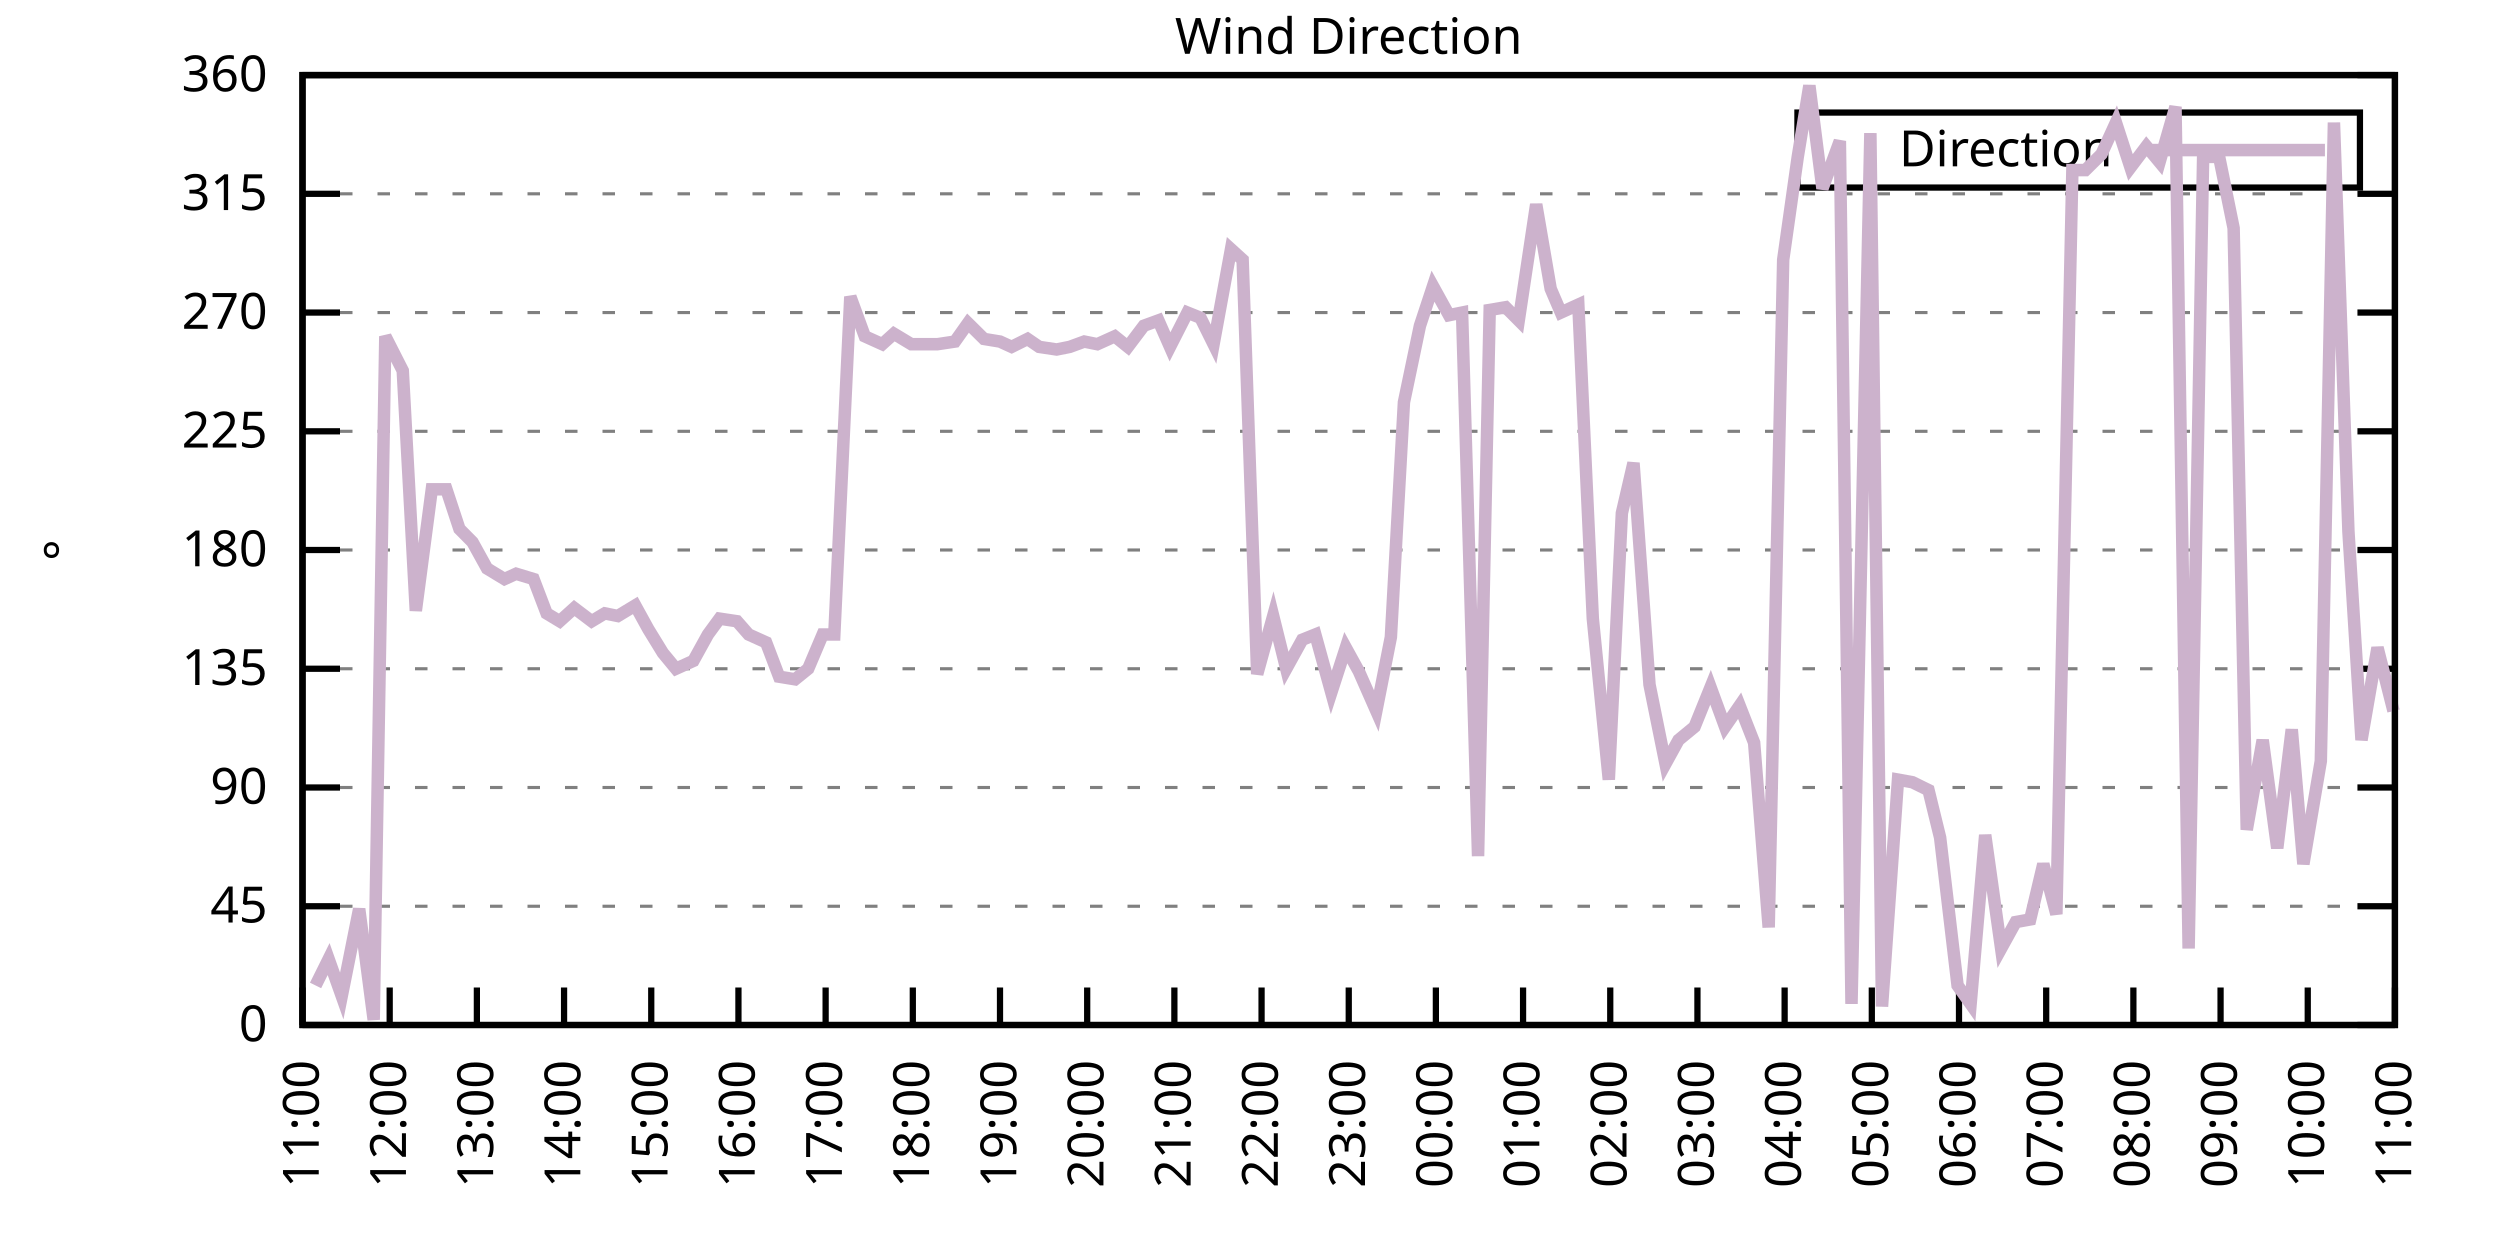
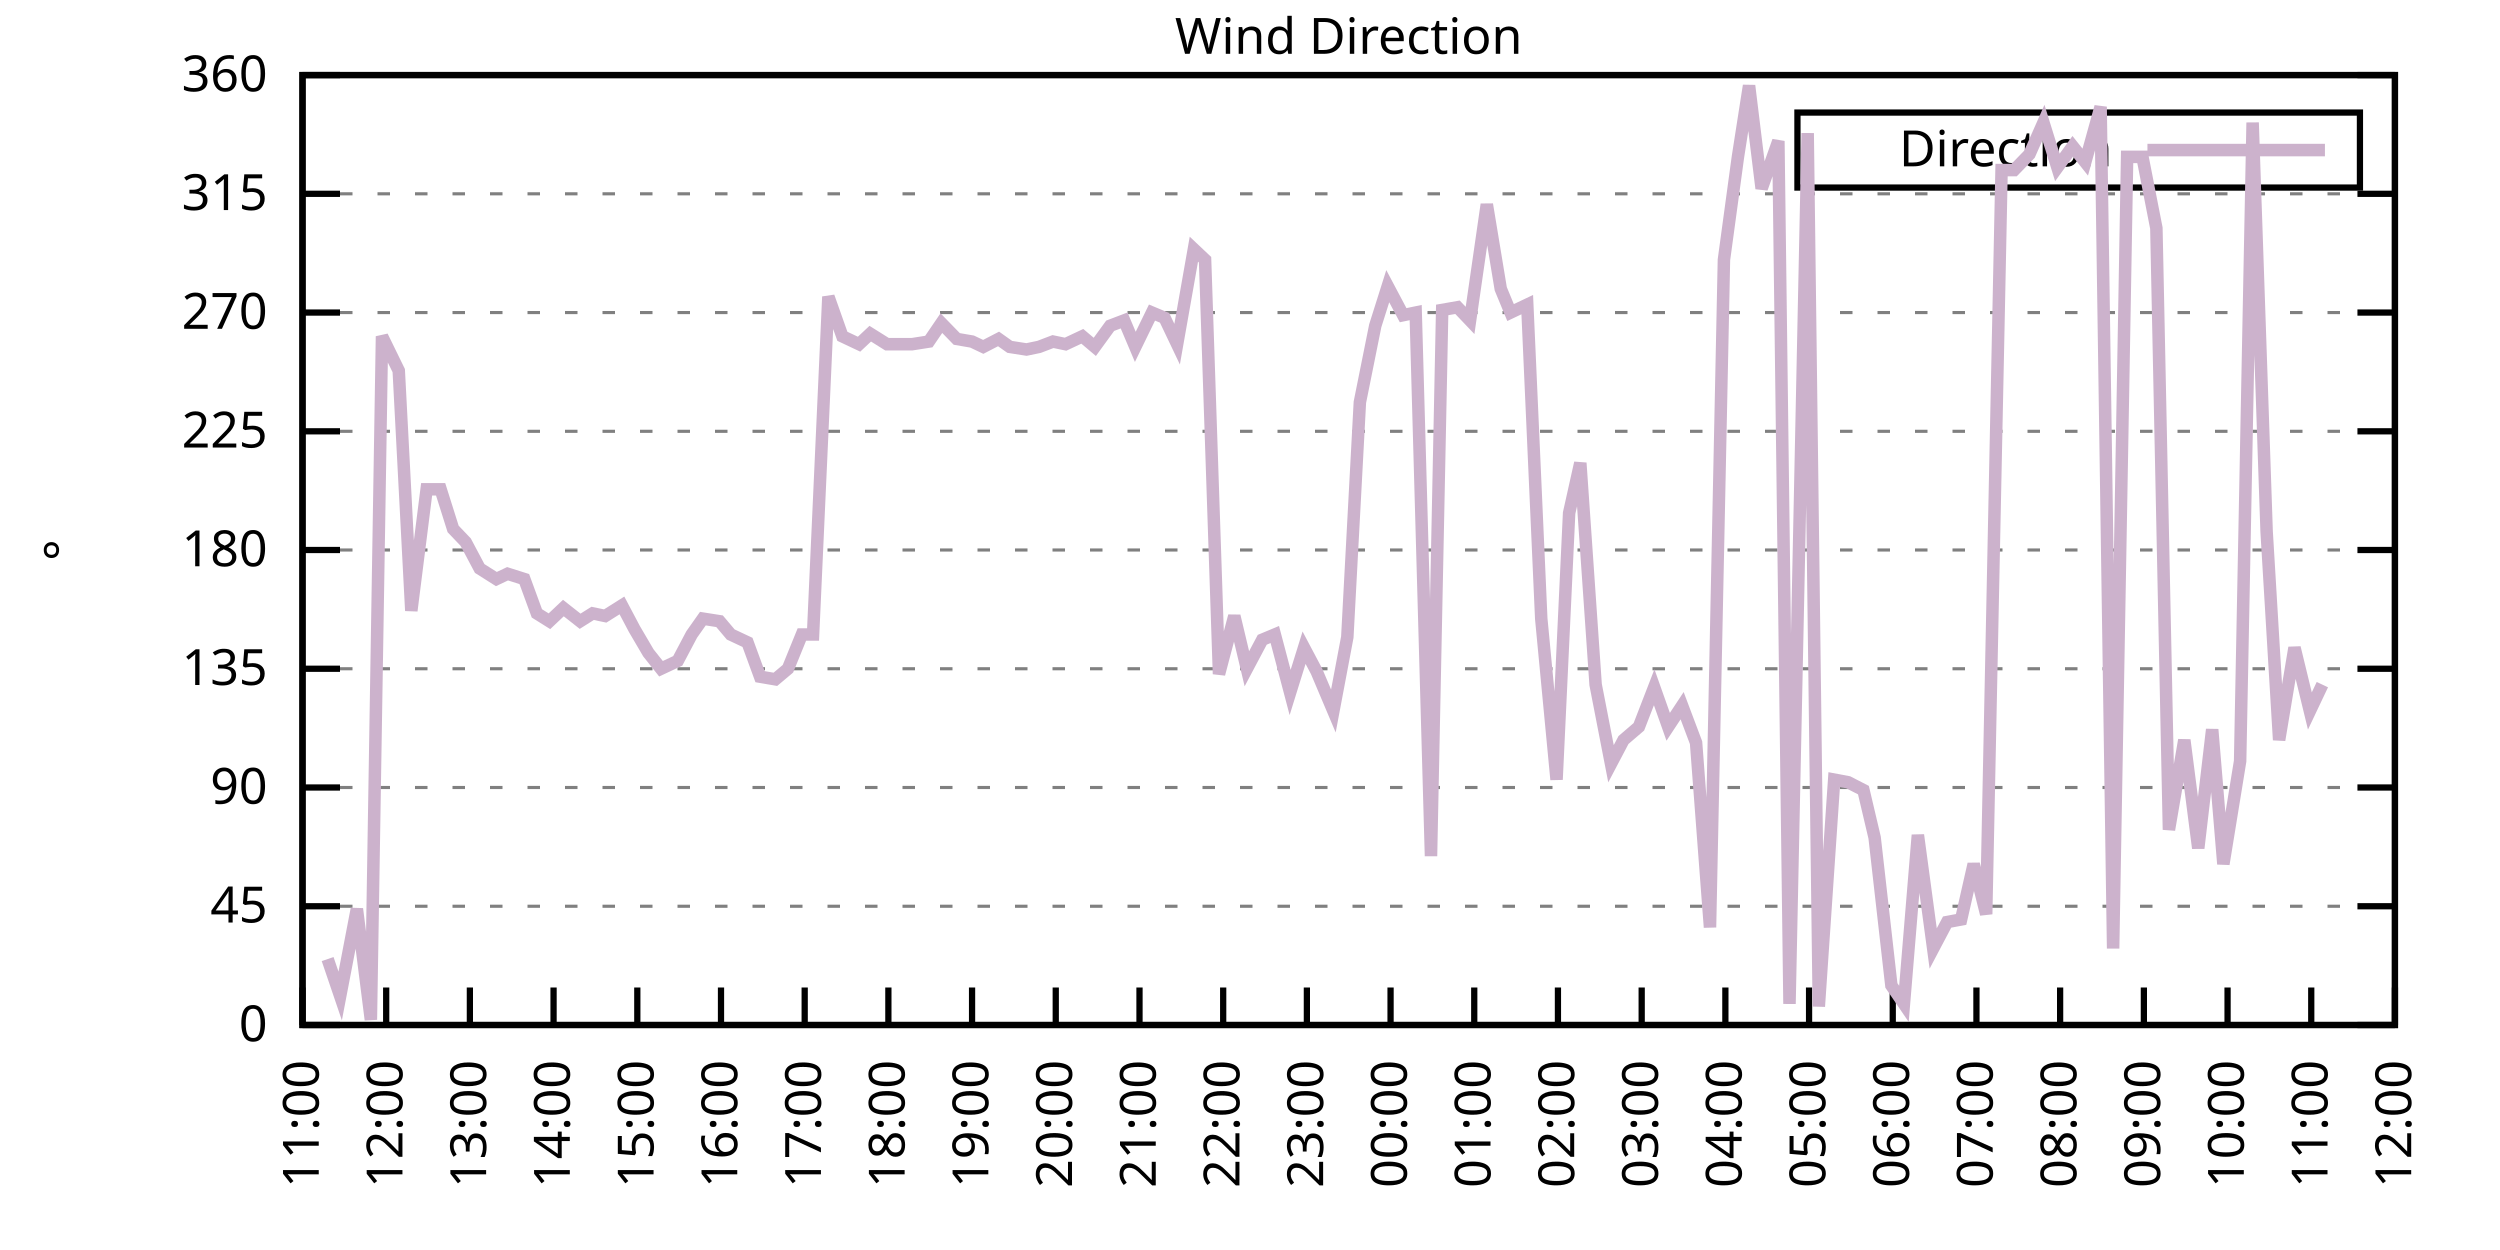
<svg xmlns="http://www.w3.org/2000/svg" xmlns:xlink="http://www.w3.org/1999/xlink" width="400" height="200" viewBox="0 0 400 200">
  <g id="gnuplot_canvas">
    <rect x="0" y="0" width="400" height="200" fill="none" />
    <defs>
      <circle id="gpDot" r="0.5" stroke-width="0.5" stroke="currentColor" />
      <path id="gpPt0" stroke-width="0.333" stroke="currentColor" d="M-1,0 h2 M0,-1 v2" />
      <path id="gpPt1" stroke-width="0.333" stroke="currentColor" d="M-1,-1 L1,1 M1,-1 L-1,1" />
      <path id="gpPt2" stroke-width="0.333" stroke="currentColor" d="M-1,0 L1,0 M0,-1 L0,1 M-1,-1 L1,1 M-1,1 L1,-1" />
      <rect id="gpPt3" stroke-width="0.333" stroke="currentColor" x="-1" y="-1" width="2" height="2" />
      <rect id="gpPt4" stroke-width="0.333" stroke="currentColor" fill="currentColor" x="-1" y="-1" width="2" height="2" />
      <circle id="gpPt5" stroke-width="0.333" stroke="currentColor" cx="0" cy="0" r="1" />
      <use xlink:href="#gpPt5" id="gpPt6" fill="currentColor" stroke="none" />
      <path id="gpPt7" stroke-width="0.333" stroke="currentColor" d="M0,-1.33 L-1.33,0.67 L1.33,0.67 z" />
      <use xlink:href="#gpPt7" id="gpPt8" fill="currentColor" stroke="none" />
      <use xlink:href="#gpPt7" id="gpPt9" stroke="currentColor" transform="rotate(180)" />
      <use xlink:href="#gpPt9" id="gpPt10" fill="currentColor" stroke="none" />
      <use xlink:href="#gpPt3" id="gpPt11" stroke="currentColor" transform="rotate(45)" />
      <use xlink:href="#gpPt11" id="gpPt12" fill="currentColor" stroke="none" />
      <path id="gpPt13" stroke-width="0.333" stroke="currentColor" d="M0,1.330 L1.265,0.411 L0.782,-1.067 L-0.782,-1.076 L-1.265,0.411 z" />
      <use xlink:href="#gpPt13" id="gpPt14" fill="currentColor" stroke="none" />
      <filter id="textbox" filterUnits="objectBoundingBox" x="0" y="0" height="1" width="1">
        <feFlood flood-color="white" flood-opacity="1" result="bgnd" />
        <feComposite in="SourceGraphic" in2="bgnd" operator="atop" />
      </filter>
      <filter id="greybox" filterUnits="objectBoundingBox" x="0" y="0" height="1" width="1">
        <feFlood flood-color="lightgrey" flood-opacity="1" result="grey" />
        <feComposite in="SourceGraphic" in2="grey" operator="atop" />
      </filter>
    </defs>
    <g fill="none" color="white" stroke="currentColor" stroke-width="1.00" stroke-linecap="butt" stroke-linejoin="miter">
</g>
    <g fill="none" color="black" stroke="currentColor" stroke-width="1.00" stroke-linecap="butt" stroke-linejoin="miter">
      <g stroke="none" shape-rendering="crispEdges">
        <polygon fill="rgb(255, 255, 255)" points="48.40,164.00 383.18,164.00 383.18,12.02 48.40,12.02 " />
      </g>
    </g>
    <g fill="none" color="black" stroke="currentColor" stroke-width="1.00" stroke-linecap="butt" stroke-linejoin="miter">
</g>
    <g fill="none" color="black" stroke="black" stroke-width="0.50" stroke-linecap="butt" stroke-linejoin="miter">
</g>
    <g fill="none" color="gray" stroke="currentColor" stroke-width="0.50" stroke-linecap="butt" stroke-linejoin="miter">
      <path stroke="gray" stroke-dasharray="2,4" class="gridline" d="M48.40,164.00 L383.19,164.00  " />
    </g>
    <g fill="none" color="gray" stroke="gray" stroke-width="1.00" stroke-linecap="butt" stroke-linejoin="miter">
</g>
    <g fill="none" color="black" stroke="currentColor" stroke-width="1.00" stroke-linecap="butt" stroke-linejoin="miter">
      <path stroke="black" d="M48.40,164.00 L54.40,164.00 M383.19,164.00 L377.19,164.00  " />
      <g transform="translate(42.80,166.60)" stroke="none" fill="black" font-family="Sans" font-size="8.00" text-anchor="end">
        <text>
          <tspan font-family="Sans"> 0</tspan>
        </text>
      </g>
    </g>
    <g fill="none" color="black" stroke="currentColor" stroke-width="1.00" stroke-linecap="butt" stroke-linejoin="miter">
</g>
    <g fill="none" color="black" stroke="black" stroke-width="0.50" stroke-linecap="butt" stroke-linejoin="miter">
</g>
    <g fill="none" color="gray" stroke="currentColor" stroke-width="0.50" stroke-linecap="butt" stroke-linejoin="miter">
      <path stroke="gray" stroke-dasharray="2,4" class="gridline" d="M48.40,145.00 L383.19,145.00  " />
    </g>
    <g fill="none" color="gray" stroke="gray" stroke-width="1.00" stroke-linecap="butt" stroke-linejoin="miter">
</g>
    <g fill="none" color="black" stroke="currentColor" stroke-width="1.00" stroke-linecap="butt" stroke-linejoin="miter">
      <path stroke="black" d="M48.40,145.00 L54.40,145.00 M383.19,145.00 L377.19,145.00  " />
      <g transform="translate(42.80,147.60)" stroke="none" fill="black" font-family="Sans" font-size="8.00" text-anchor="end">
        <text>
          <tspan font-family="Sans"> 45</tspan>
        </text>
      </g>
    </g>
    <g fill="none" color="black" stroke="currentColor" stroke-width="1.00" stroke-linecap="butt" stroke-linejoin="miter">
</g>
    <g fill="none" color="black" stroke="black" stroke-width="0.50" stroke-linecap="butt" stroke-linejoin="miter">
</g>
    <g fill="none" color="gray" stroke="currentColor" stroke-width="0.50" stroke-linecap="butt" stroke-linejoin="miter">
      <path stroke="gray" stroke-dasharray="2,4" class="gridline" d="M48.40,126.00 L383.19,126.00  " />
    </g>
    <g fill="none" color="gray" stroke="gray" stroke-width="1.00" stroke-linecap="butt" stroke-linejoin="miter">
</g>
    <g fill="none" color="black" stroke="currentColor" stroke-width="1.00" stroke-linecap="butt" stroke-linejoin="miter">
      <path stroke="black" d="M48.40,126.00 L54.40,126.00 M383.19,126.00 L377.19,126.00  " />
      <g transform="translate(42.80,128.60)" stroke="none" fill="black" font-family="Sans" font-size="8.00" text-anchor="end">
        <text>
          <tspan font-family="Sans"> 90</tspan>
        </text>
      </g>
    </g>
    <g fill="none" color="black" stroke="currentColor" stroke-width="1.00" stroke-linecap="butt" stroke-linejoin="miter">
</g>
    <g fill="none" color="black" stroke="black" stroke-width="0.50" stroke-linecap="butt" stroke-linejoin="miter">
</g>
    <g fill="none" color="gray" stroke="currentColor" stroke-width="0.50" stroke-linecap="butt" stroke-linejoin="miter">
      <path stroke="gray" stroke-dasharray="2,4" class="gridline" d="M48.40,107.00 L383.19,107.00  " />
    </g>
    <g fill="none" color="gray" stroke="gray" stroke-width="1.00" stroke-linecap="butt" stroke-linejoin="miter">
</g>
    <g fill="none" color="black" stroke="currentColor" stroke-width="1.00" stroke-linecap="butt" stroke-linejoin="miter">
      <path stroke="black" d="M48.40,107.00 L54.40,107.00 M383.19,107.00 L377.19,107.00  " />
      <g transform="translate(42.80,109.60)" stroke="none" fill="black" font-family="Sans" font-size="8.00" text-anchor="end">
        <text>
          <tspan font-family="Sans"> 135</tspan>
        </text>
      </g>
    </g>
    <g fill="none" color="black" stroke="currentColor" stroke-width="1.00" stroke-linecap="butt" stroke-linejoin="miter">
</g>
    <g fill="none" color="black" stroke="black" stroke-width="0.50" stroke-linecap="butt" stroke-linejoin="miter">
</g>
    <g fill="none" color="gray" stroke="currentColor" stroke-width="0.50" stroke-linecap="butt" stroke-linejoin="miter">
      <path stroke="gray" stroke-dasharray="2,4" class="gridline" d="M48.40,88.00 L383.19,88.00  " />
    </g>
    <g fill="none" color="gray" stroke="gray" stroke-width="1.00" stroke-linecap="butt" stroke-linejoin="miter">
</g>
    <g fill="none" color="black" stroke="currentColor" stroke-width="1.00" stroke-linecap="butt" stroke-linejoin="miter">
      <path stroke="black" d="M48.40,88.00 L54.40,88.00 M383.19,88.00 L377.19,88.00  " />
      <g transform="translate(42.80,90.60)" stroke="none" fill="black" font-family="Sans" font-size="8.00" text-anchor="end">
        <text>
          <tspan font-family="Sans"> 180</tspan>
        </text>
      </g>
    </g>
    <g fill="none" color="black" stroke="currentColor" stroke-width="1.00" stroke-linecap="butt" stroke-linejoin="miter">
</g>
    <g fill="none" color="black" stroke="black" stroke-width="0.50" stroke-linecap="butt" stroke-linejoin="miter">
</g>
    <g fill="none" color="gray" stroke="currentColor" stroke-width="0.50" stroke-linecap="butt" stroke-linejoin="miter">
      <path stroke="gray" stroke-dasharray="2,4" class="gridline" d="M48.40,69.01 L383.19,69.01  " />
    </g>
    <g fill="none" color="gray" stroke="gray" stroke-width="1.00" stroke-linecap="butt" stroke-linejoin="miter">
</g>
    <g fill="none" color="black" stroke="currentColor" stroke-width="1.00" stroke-linecap="butt" stroke-linejoin="miter">
      <path stroke="black" d="M48.40,69.01 L54.40,69.01 M383.19,69.01 L377.19,69.01  " />
      <g transform="translate(42.80,71.61)" stroke="none" fill="black" font-family="Sans" font-size="8.00" text-anchor="end">
        <text>
          <tspan font-family="Sans"> 225</tspan>
        </text>
      </g>
    </g>
    <g fill="none" color="black" stroke="currentColor" stroke-width="1.00" stroke-linecap="butt" stroke-linejoin="miter">
</g>
    <g fill="none" color="black" stroke="black" stroke-width="0.50" stroke-linecap="butt" stroke-linejoin="miter">
</g>
    <g fill="none" color="gray" stroke="currentColor" stroke-width="0.50" stroke-linecap="butt" stroke-linejoin="miter">
      <path stroke="gray" stroke-dasharray="2,4" class="gridline" d="M48.40,50.01 L383.19,50.01  " />
    </g>
    <g fill="none" color="gray" stroke="gray" stroke-width="1.00" stroke-linecap="butt" stroke-linejoin="miter">
</g>
    <g fill="none" color="black" stroke="currentColor" stroke-width="1.00" stroke-linecap="butt" stroke-linejoin="miter">
      <path stroke="black" d="M48.40,50.01 L54.40,50.01 M383.19,50.01 L377.19,50.01  " />
      <g transform="translate(42.80,52.61)" stroke="none" fill="black" font-family="Sans" font-size="8.00" text-anchor="end">
        <text>
          <tspan font-family="Sans"> 270</tspan>
        </text>
      </g>
    </g>
    <g fill="none" color="black" stroke="currentColor" stroke-width="1.00" stroke-linecap="butt" stroke-linejoin="miter">
</g>
    <g fill="none" color="black" stroke="black" stroke-width="0.50" stroke-linecap="butt" stroke-linejoin="miter">
</g>
    <g fill="none" color="gray" stroke="currentColor" stroke-width="0.50" stroke-linecap="butt" stroke-linejoin="miter">
      <path stroke="gray" stroke-dasharray="2,4" class="gridline" d="M48.40,31.01 L383.19,31.01  " />
    </g>
    <g fill="none" color="gray" stroke="gray" stroke-width="1.00" stroke-linecap="butt" stroke-linejoin="miter">
</g>
    <g fill="none" color="black" stroke="currentColor" stroke-width="1.00" stroke-linecap="butt" stroke-linejoin="miter">
      <path stroke="black" d="M48.40,31.01 L54.40,31.01 M383.19,31.01 L377.19,31.01  " />
      <g transform="translate(42.80,33.61)" stroke="none" fill="black" font-family="Sans" font-size="8.00" text-anchor="end">
        <text>
          <tspan font-family="Sans"> 315</tspan>
        </text>
      </g>
    </g>
    <g fill="none" color="black" stroke="currentColor" stroke-width="1.00" stroke-linecap="butt" stroke-linejoin="miter">
</g>
    <g fill="none" color="black" stroke="black" stroke-width="0.50" stroke-linecap="butt" stroke-linejoin="miter">
</g>
    <g fill="none" color="gray" stroke="currentColor" stroke-width="0.50" stroke-linecap="butt" stroke-linejoin="miter">
      <path stroke="gray" stroke-dasharray="2,4" class="gridline" d="M48.40,12.01 L383.19,12.01  " />
    </g>
    <g fill="none" color="gray" stroke="gray" stroke-width="1.00" stroke-linecap="butt" stroke-linejoin="miter">
</g>
    <g fill="none" color="black" stroke="currentColor" stroke-width="1.00" stroke-linecap="butt" stroke-linejoin="miter">
      <path stroke="black" d="M48.40,12.01 L54.40,12.01 M383.19,12.01 L377.19,12.01  " />
      <g transform="translate(42.80,14.61)" stroke="none" fill="black" font-family="Sans" font-size="8.00" text-anchor="end">
        <text>
          <tspan font-family="Sans"> 360</tspan>
        </text>
      </g>
    </g>
    <g fill="none" color="black" stroke="currentColor" stroke-width="1.00" stroke-linecap="butt" stroke-linejoin="miter">
      <path stroke="black" d="M48.40,164.00 L48.40,158.00  " />
      <g transform="translate(51.00,169.60) rotate(270.00)" stroke="none" fill="black" font-family="Sans" font-size="8.00" text-anchor="end">
        <text>
          <tspan font-family="Sans">11:00</tspan>
        </text>
      </g>
    </g>
    <g fill="none" color="black" stroke="currentColor" stroke-width="1.00" stroke-linecap="butt" stroke-linejoin="miter">
-       <path stroke="black" d="M62.35,164.00 L62.35,158.00  " />
-       <g transform="translate(64.95,169.60) rotate(270.00)" stroke="none" fill="black" font-family="Sans" font-size="8.00" text-anchor="end">
+       <path stroke="black" d="M61.79,164.00 L61.79,158.00  " />
+       <g transform="translate(64.39,169.60) rotate(270.00)" stroke="none" fill="black" font-family="Sans" font-size="8.00" text-anchor="end">
        <text>
          <tspan font-family="Sans">12:00</tspan>
        </text>
      </g>
    </g>
    <g fill="none" color="black" stroke="currentColor" stroke-width="1.00" stroke-linecap="butt" stroke-linejoin="miter">
-       <path stroke="black" d="M76.30,164.00 L76.30,158.00  " />
-       <g transform="translate(78.90,169.60) rotate(270.00)" stroke="none" fill="black" font-family="Sans" font-size="8.00" text-anchor="end">
+       <path stroke="black" d="M75.18,164.00 L75.18,158.00  " />
+       <g transform="translate(77.78,169.60) rotate(270.00)" stroke="none" fill="black" font-family="Sans" font-size="8.00" text-anchor="end">
        <text>
          <tspan font-family="Sans">13:00</tspan>
        </text>
      </g>
    </g>
    <g fill="none" color="black" stroke="currentColor" stroke-width="1.00" stroke-linecap="butt" stroke-linejoin="miter">
-       <path stroke="black" d="M90.25,164.00 L90.25,158.00  " />
-       <g transform="translate(92.85,169.60) rotate(270.00)" stroke="none" fill="black" font-family="Sans" font-size="8.00" text-anchor="end">
+       <path stroke="black" d="M88.57,164.00 L88.57,158.00  " />
+       <g transform="translate(91.17,169.60) rotate(270.00)" stroke="none" fill="black" font-family="Sans" font-size="8.00" text-anchor="end">
        <text>
          <tspan font-family="Sans">14:00</tspan>
        </text>
      </g>
    </g>
    <g fill="none" color="black" stroke="currentColor" stroke-width="1.00" stroke-linecap="butt" stroke-linejoin="miter">
-       <path stroke="black" d="M104.20,164.00 L104.20,158.00  " />
-       <g transform="translate(106.80,169.60) rotate(270.00)" stroke="none" fill="black" font-family="Sans" font-size="8.00" text-anchor="end">
+       <path stroke="black" d="M101.97,164.00 L101.97,158.00  " />
+       <g transform="translate(104.57,169.60) rotate(270.00)" stroke="none" fill="black" font-family="Sans" font-size="8.00" text-anchor="end">
        <text>
          <tspan font-family="Sans">15:00</tspan>
        </text>
      </g>
    </g>
    <g fill="none" color="black" stroke="currentColor" stroke-width="1.00" stroke-linecap="butt" stroke-linejoin="miter">
-       <path stroke="black" d="M118.15,164.00 L118.15,158.00  " />
-       <g transform="translate(120.75,169.60) rotate(270.00)" stroke="none" fill="black" font-family="Sans" font-size="8.00" text-anchor="end">
+       <path stroke="black" d="M115.36,164.00 L115.36,158.00  " />
+       <g transform="translate(117.96,169.60) rotate(270.00)" stroke="none" fill="black" font-family="Sans" font-size="8.00" text-anchor="end">
        <text>
          <tspan font-family="Sans">16:00</tspan>
        </text>
      </g>
    </g>
    <g fill="none" color="black" stroke="currentColor" stroke-width="1.00" stroke-linecap="butt" stroke-linejoin="miter">
-       <path stroke="black" d="M132.10,164.00 L132.10,158.00  " />
-       <g transform="translate(134.70,169.60) rotate(270.00)" stroke="none" fill="black" font-family="Sans" font-size="8.00" text-anchor="end">
+       <path stroke="black" d="M128.75,164.00 L128.75,158.00  " />
+       <g transform="translate(131.35,169.60) rotate(270.00)" stroke="none" fill="black" font-family="Sans" font-size="8.00" text-anchor="end">
        <text>
          <tspan font-family="Sans">17:00</tspan>
        </text>
      </g>
    </g>
    <g fill="none" color="black" stroke="currentColor" stroke-width="1.00" stroke-linecap="butt" stroke-linejoin="miter">
-       <path stroke="black" d="M146.05,164.00 L146.05,158.00  " />
-       <g transform="translate(148.65,169.60) rotate(270.00)" stroke="none" fill="black" font-family="Sans" font-size="8.00" text-anchor="end">
+       <path stroke="black" d="M142.14,164.00 L142.14,158.00  " />
+       <g transform="translate(144.74,169.60) rotate(270.00)" stroke="none" fill="black" font-family="Sans" font-size="8.00" text-anchor="end">
        <text>
          <tspan font-family="Sans">18:00</tspan>
        </text>
      </g>
    </g>
    <g fill="none" color="black" stroke="currentColor" stroke-width="1.00" stroke-linecap="butt" stroke-linejoin="miter">
-       <path stroke="black" d="M160.00,164.00 L160.00,158.00  " />
-       <g transform="translate(162.60,169.60) rotate(270.00)" stroke="none" fill="black" font-family="Sans" font-size="8.00" text-anchor="end">
+       <path stroke="black" d="M155.53,164.00 L155.53,158.00  " />
+       <g transform="translate(158.13,169.60) rotate(270.00)" stroke="none" fill="black" font-family="Sans" font-size="8.00" text-anchor="end">
        <text>
          <tspan font-family="Sans">19:00</tspan>
        </text>
      </g>
    </g>
    <g fill="none" color="black" stroke="currentColor" stroke-width="1.00" stroke-linecap="butt" stroke-linejoin="miter">
-       <path stroke="black" d="M173.95,164.00 L173.95,158.00  " />
-       <g transform="translate(176.55,169.60) rotate(270.00)" stroke="none" fill="black" font-family="Sans" font-size="8.00" text-anchor="end">
+       <path stroke="black" d="M168.92,164.00 L168.92,158.00  " />
+       <g transform="translate(171.52,169.60) rotate(270.00)" stroke="none" fill="black" font-family="Sans" font-size="8.00" text-anchor="end">
        <text>
          <tspan font-family="Sans">20:00</tspan>
        </text>
      </g>
    </g>
    <g fill="none" color="black" stroke="currentColor" stroke-width="1.00" stroke-linecap="butt" stroke-linejoin="miter">
-       <path stroke="black" d="M187.90,164.00 L187.90,158.00  " />
-       <g transform="translate(190.50,169.60) rotate(270.00)" stroke="none" fill="black" font-family="Sans" font-size="8.00" text-anchor="end">
+       <path stroke="black" d="M182.32,164.00 L182.32,158.00  " />
+       <g transform="translate(184.92,169.60) rotate(270.00)" stroke="none" fill="black" font-family="Sans" font-size="8.00" text-anchor="end">
        <text>
          <tspan font-family="Sans">21:00</tspan>
        </text>
      </g>
    </g>
    <g fill="none" color="black" stroke="currentColor" stroke-width="1.00" stroke-linecap="butt" stroke-linejoin="miter">
-       <path stroke="black" d="M201.85,164.00 L201.85,158.00  " />
-       <g transform="translate(204.45,169.60) rotate(270.00)" stroke="none" fill="black" font-family="Sans" font-size="8.00" text-anchor="end">
+       <path stroke="black" d="M195.71,164.00 L195.71,158.00  " />
+       <g transform="translate(198.31,169.60) rotate(270.00)" stroke="none" fill="black" font-family="Sans" font-size="8.00" text-anchor="end">
        <text>
          <tspan font-family="Sans">22:00</tspan>
        </text>
      </g>
    </g>
    <g fill="none" color="black" stroke="currentColor" stroke-width="1.00" stroke-linecap="butt" stroke-linejoin="miter">
-       <path stroke="black" d="M215.80,164.00 L215.80,158.00  " />
-       <g transform="translate(218.40,169.60) rotate(270.00)" stroke="none" fill="black" font-family="Sans" font-size="8.00" text-anchor="end">
+       <path stroke="black" d="M209.10,164.00 L209.10,158.00  " />
+       <g transform="translate(211.70,169.60) rotate(270.00)" stroke="none" fill="black" font-family="Sans" font-size="8.00" text-anchor="end">
        <text>
          <tspan font-family="Sans">23:00</tspan>
        </text>
      </g>
    </g>
    <g fill="none" color="black" stroke="currentColor" stroke-width="1.00" stroke-linecap="butt" stroke-linejoin="miter">
-       <path stroke="black" d="M229.74,164.00 L229.74,158.00  " />
-       <g transform="translate(232.34,169.60) rotate(270.00)" stroke="none" fill="black" font-family="Sans" font-size="8.00" text-anchor="end">
+       <path stroke="black" d="M222.49,164.00 L222.49,158.00  " />
+       <g transform="translate(225.09,169.60) rotate(270.00)" stroke="none" fill="black" font-family="Sans" font-size="8.00" text-anchor="end">
        <text>
          <tspan font-family="Sans">00:00</tspan>
        </text>
      </g>
    </g>
    <g fill="none" color="black" stroke="currentColor" stroke-width="1.00" stroke-linecap="butt" stroke-linejoin="miter">
-       <path stroke="black" d="M243.69,164.00 L243.69,158.00  " />
-       <g transform="translate(246.29,169.60) rotate(270.00)" stroke="none" fill="black" font-family="Sans" font-size="8.00" text-anchor="end">
+       <path stroke="black" d="M235.88,164.00 L235.88,158.00  " />
+       <g transform="translate(238.48,169.60) rotate(270.00)" stroke="none" fill="black" font-family="Sans" font-size="8.00" text-anchor="end">
        <text>
          <tspan font-family="Sans">01:00</tspan>
        </text>
      </g>
    </g>
    <g fill="none" color="black" stroke="currentColor" stroke-width="1.00" stroke-linecap="butt" stroke-linejoin="miter">
-       <path stroke="black" d="M257.64,164.00 L257.64,158.00  " />
-       <g transform="translate(260.24,169.60) rotate(270.00)" stroke="none" fill="black" font-family="Sans" font-size="8.00" text-anchor="end">
+       <path stroke="black" d="M249.27,164.00 L249.27,158.00  " />
+       <g transform="translate(251.87,169.60) rotate(270.00)" stroke="none" fill="black" font-family="Sans" font-size="8.00" text-anchor="end">
        <text>
          <tspan font-family="Sans">02:00</tspan>
        </text>
      </g>
    </g>
    <g fill="none" color="black" stroke="currentColor" stroke-width="1.00" stroke-linecap="butt" stroke-linejoin="miter">
-       <path stroke="black" d="M271.59,164.00 L271.59,158.00  " />
-       <g transform="translate(274.19,169.60) rotate(270.00)" stroke="none" fill="black" font-family="Sans" font-size="8.00" text-anchor="end">
+       <path stroke="black" d="M262.67,164.00 L262.67,158.00  " />
+       <g transform="translate(265.27,169.60) rotate(270.00)" stroke="none" fill="black" font-family="Sans" font-size="8.00" text-anchor="end">
        <text>
          <tspan font-family="Sans">03:00</tspan>
        </text>
      </g>
    </g>
    <g fill="none" color="black" stroke="currentColor" stroke-width="1.00" stroke-linecap="butt" stroke-linejoin="miter">
-       <path stroke="black" d="M285.54,164.00 L285.54,158.00  " />
-       <g transform="translate(288.14,169.60) rotate(270.00)" stroke="none" fill="black" font-family="Sans" font-size="8.00" text-anchor="end">
+       <path stroke="black" d="M276.06,164.00 L276.06,158.00  " />
+       <g transform="translate(278.66,169.60) rotate(270.00)" stroke="none" fill="black" font-family="Sans" font-size="8.00" text-anchor="end">
        <text>
          <tspan font-family="Sans">04:00</tspan>
        </text>
      </g>
    </g>
    <g fill="none" color="black" stroke="currentColor" stroke-width="1.00" stroke-linecap="butt" stroke-linejoin="miter">
-       <path stroke="black" d="M299.49,164.00 L299.49,158.00  " />
-       <g transform="translate(302.09,169.60) rotate(270.00)" stroke="none" fill="black" font-family="Sans" font-size="8.00" text-anchor="end">
+       <path stroke="black" d="M289.45,164.00 L289.45,158.00  " />
+       <g transform="translate(292.05,169.60) rotate(270.00)" stroke="none" fill="black" font-family="Sans" font-size="8.00" text-anchor="end">
        <text>
          <tspan font-family="Sans">05:00</tspan>
        </text>
      </g>
    </g>
    <g fill="none" color="black" stroke="currentColor" stroke-width="1.00" stroke-linecap="butt" stroke-linejoin="miter">
-       <path stroke="black" d="M313.44,164.00 L313.44,158.00  " />
-       <g transform="translate(316.04,169.60) rotate(270.00)" stroke="none" fill="black" font-family="Sans" font-size="8.00" text-anchor="end">
+       <path stroke="black" d="M302.84,164.00 L302.84,158.00  " />
+       <g transform="translate(305.44,169.60) rotate(270.00)" stroke="none" fill="black" font-family="Sans" font-size="8.00" text-anchor="end">
        <text>
          <tspan font-family="Sans">06:00</tspan>
        </text>
      </g>
    </g>
    <g fill="none" color="black" stroke="currentColor" stroke-width="1.00" stroke-linecap="butt" stroke-linejoin="miter">
-       <path stroke="black" d="M327.39,164.00 L327.39,158.00  " />
-       <g transform="translate(329.99,169.60) rotate(270.00)" stroke="none" fill="black" font-family="Sans" font-size="8.00" text-anchor="end">
+       <path stroke="black" d="M316.23,164.00 L316.23,158.00  " />
+       <g transform="translate(318.83,169.60) rotate(270.00)" stroke="none" fill="black" font-family="Sans" font-size="8.00" text-anchor="end">
        <text>
          <tspan font-family="Sans">07:00</tspan>
        </text>
      </g>
    </g>
    <g fill="none" color="black" stroke="currentColor" stroke-width="1.00" stroke-linecap="butt" stroke-linejoin="miter">
-       <path stroke="black" d="M341.34,164.00 L341.34,158.00  " />
-       <g transform="translate(343.94,169.60) rotate(270.00)" stroke="none" fill="black" font-family="Sans" font-size="8.00" text-anchor="end">
+       <path stroke="black" d="M329.62,164.00 L329.62,158.00  " />
+       <g transform="translate(332.22,169.60) rotate(270.00)" stroke="none" fill="black" font-family="Sans" font-size="8.00" text-anchor="end">
        <text>
          <tspan font-family="Sans">08:00</tspan>
        </text>
      </g>
    </g>
    <g fill="none" color="black" stroke="currentColor" stroke-width="1.00" stroke-linecap="butt" stroke-linejoin="miter">
-       <path stroke="black" d="M355.29,164.00 L355.29,158.00  " />
-       <g transform="translate(357.89,169.60) rotate(270.00)" stroke="none" fill="black" font-family="Sans" font-size="8.00" text-anchor="end">
+       <path stroke="black" d="M343.02,164.00 L343.02,158.00  " />
+       <g transform="translate(345.62,169.60) rotate(270.00)" stroke="none" fill="black" font-family="Sans" font-size="8.00" text-anchor="end">
        <text>
          <tspan font-family="Sans">09:00</tspan>
        </text>
      </g>
    </g>
    <g fill="none" color="black" stroke="currentColor" stroke-width="1.00" stroke-linecap="butt" stroke-linejoin="miter">
-       <path stroke="black" d="M369.24,164.00 L369.24,158.00  " />
-       <g transform="translate(371.84,169.60) rotate(270.00)" stroke="none" fill="black" font-family="Sans" font-size="8.00" text-anchor="end">
+       <path stroke="black" d="M356.41,164.00 L356.41,158.00  " />
+       <g transform="translate(359.01,169.60) rotate(270.00)" stroke="none" fill="black" font-family="Sans" font-size="8.00" text-anchor="end">
        <text>
          <tspan font-family="Sans">10:00</tspan>
+         </text>
+       </g>
+     </g>
+     <g fill="none" color="black" stroke="currentColor" stroke-width="1.00" stroke-linecap="butt" stroke-linejoin="miter">
+       <path stroke="black" d="M369.80,164.00 L369.80,158.00  " />
+       <g transform="translate(372.40,169.60) rotate(270.00)" stroke="none" fill="black" font-family="Sans" font-size="8.00" text-anchor="end">
+         <text>
+           <tspan font-family="Sans">11:00</tspan>
        </text>
      </g>
    </g>
    <g fill="none" color="black" stroke="currentColor" stroke-width="1.00" stroke-linecap="butt" stroke-linejoin="miter">
      <path stroke="black" d="M383.19,164.00 L383.19,158.00  " />
      <g transform="translate(385.79,169.60) rotate(270.00)" stroke="none" fill="black" font-family="Sans" font-size="8.00" text-anchor="end">
        <text>
-           <tspan font-family="Sans">11:00</tspan>
+           <tspan font-family="Sans">12:00</tspan>
        </text>
      </g>
    </g>
    <g fill="none" color="black" stroke="currentColor" stroke-width="1.00" stroke-linecap="butt" stroke-linejoin="miter">
</g>
    <g fill="none" color="black" stroke="currentColor" stroke-width="1.00" stroke-linecap="butt" stroke-linejoin="miter">
      <path stroke="black" d="M48.40,12.01 L48.40,164.00 L383.19,164.00 L383.19,12.01 L48.40,12.01 Z  " />
    </g>
    <g fill="none" color="black" stroke="currentColor" stroke-width="1.00" stroke-linecap="butt" stroke-linejoin="miter">
</g>
    <g fill="none" color="black" stroke="currentColor" stroke-width="1.00" stroke-linecap="butt" stroke-linejoin="miter">
      <path stroke="black" d="M287.59,30.01 L287.59,18.01 L377.59,18.01 L377.59,30.01 L287.59,30.01 Z  " />
    </g>
    <g id="Wind_direction_plot_1">
      <g fill="none" color="white" stroke="black" stroke-width="2.00" stroke-linecap="butt" stroke-linejoin="miter">
</g>
      <g fill="none" color="black" stroke="currentColor" stroke-width="2.00" stroke-linecap="butt" stroke-linejoin="miter">
        <g transform="translate(337.99,26.61)" stroke="none" fill="black" font-family="Sans" font-size="8.00" text-anchor="end">
          <text>
            <tspan font-family="Sans">Direction</tspan>
          </text>
        </g>
      </g>
      <g fill="none" color="black" stroke="currentColor" stroke-width="2.00" stroke-linecap="butt" stroke-linejoin="miter">
-         <path stroke="rgb(204, 178, 204)" d="M343.59,24.01 L371.99,24.01 M50.49,157.67 L52.58,153.45 L54.68,159.36 L57.47,145.42 L59.79,163.16 L61.65,53.81   L64.44,59.30 L66.53,97.72 L69.09,78.29 L71.42,78.29 L73.51,84.63 L75.60,86.74 L77.93,90.96 L80.72,92.65   L82.58,91.80 L85.37,92.65 L87.46,98.14 L89.55,99.40 L91.88,97.29 L94.67,99.40 L96.76,98.14 L98.85,98.56   L101.64,96.87 L103.73,100.67 L106.06,104.47 L108.15,107.00 L110.94,105.74 L113.27,101.52 L115.13,98.98 L117.92,99.40   L119.78,101.52 L122.57,102.78 L124.66,108.27 L127.22,108.69 L129.31,107.00 L131.63,101.52 L133.49,101.52 L136.05,47.47   L138.37,53.81 L141.16,55.07 L143.02,53.39 L145.81,55.07 L148.14,55.07 L150.00,55.07 L152.79,54.65 L154.88,51.70   L157.44,54.23 L160.00,54.65 L161.86,55.50 L164.41,54.23 L166.27,55.50 L169.06,55.92 L171.16,55.50 L173.48,54.65   L175.57,55.07 L178.36,53.81 L180.46,55.50 L183.01,52.12 L185.34,51.27 L187.20,55.50 L189.99,50.01 L192.08,50.85   L194.17,55.07 L196.96,39.87 L198.82,41.56 L201.15,107.85 L203.71,98.56 L205.80,107.00 L208.36,102.36 L210.45,101.52   L213.01,110.80 L215.33,103.63 L217.42,107.43 L220.21,113.76 L222.54,101.94 L224.63,64.36 L227.19,52.12 L229.28,45.79   L231.84,50.43 L233.93,50.01 L236.49,136.98 L238.35,49.59 L240.90,49.16 L243.00,51.27 L245.79,32.70 L248.11,46.21   L249.74,50.01 L252.53,48.74 L254.85,98.98 L257.41,124.74 L259.50,82.09 L261.36,74.07 L263.92,109.54 L266.48,122.20   L268.57,118.40 L271.13,116.29 L273.69,109.96 L276.01,116.29 L278.34,112.91 L280.66,118.83 L282.99,148.38 L285.31,41.56   L287.64,25.10 L289.50,13.70 L291.59,30.16 L294.38,22.56 L296.24,160.62 L299.26,21.30 L301.12,161.04 L303.68,124.74   L306.00,125.16 L308.56,126.42 L310.42,134.02 L313.21,157.67 L315.30,160.62 L317.63,133.60 L320.18,151.76 L322.51,147.53   L324.83,147.11 L326.93,138.25 L329.02,146.27 L331.58,27.21 L333.67,27.21 L336.23,24.68 L338.55,19.61 L340.88,26.79   L343.43,23.41 L345.53,25.94 L348.08,17.08 L350.18,151.76 L352.50,25.10 L355.06,25.10 L357.38,36.50 L359.48,132.76   L362.03,118.40 L364.36,135.71 L366.68,116.71 L368.54,138.25 L371.33,121.78 L373.43,19.61 L375.75,85.05 L377.84,118.40   L380.40,103.63 L382.96,113.76  " />
+         <path stroke="rgb(204, 178, 204)" d="M343.59,24.01 L371.99,24.01 M52.42,153.45 L54.43,159.36 L57.10,145.42 L59.34,163.16 L61.12,53.81 L63.80,59.30   L65.81,97.72 L68.26,78.29 L70.50,78.29 L72.50,84.63 L74.51,86.74 L76.75,90.96 L79.42,92.65 L81.21,91.80   L83.89,92.65 L85.90,98.14 L87.91,99.40 L90.14,97.29 L92.82,99.40 L94.82,98.14 L96.83,98.56 L99.51,96.87   L101.52,100.67 L103.75,104.47 L105.76,107.00 L108.44,105.74 L110.67,101.52 L112.46,98.98 L115.13,99.40 L116.92,101.52   L119.60,102.78 L121.61,108.27 L124.06,108.69 L126.07,107.00 L128.30,101.52 L130.09,101.52 L132.54,47.47 L134.78,53.81   L137.45,55.07 L139.24,53.39 L141.92,55.07 L144.15,55.07 L145.94,55.07 L148.61,54.65 L150.62,51.70 L153.08,54.23   L155.53,54.65 L157.32,55.50 L159.77,54.23 L161.56,55.50 L164.24,55.92 L166.25,55.50 L168.48,54.65 L170.49,55.07   L173.17,53.81 L175.17,55.50 L177.63,52.12 L179.86,51.27 L181.65,55.50 L184.32,50.01 L186.33,50.85 L188.34,55.07   L191.02,39.87 L192.81,41.56 L195.04,107.85 L197.49,98.56 L199.50,107.00 L201.96,102.36 L203.97,101.52 L206.42,110.80   L208.65,103.63 L210.66,107.43 L213.34,113.76 L215.57,101.94 L217.58,64.36 L220.04,52.12 L222.04,45.79 L224.50,50.43   L226.51,50.01 L228.96,136.98 L230.75,49.59 L233.20,49.16 L235.21,51.27 L237.89,32.70 L240.12,46.21 L241.69,50.01   L244.36,48.74 L246.60,98.98 L249.05,124.74 L251.06,82.09 L252.85,74.07 L255.30,109.54 L257.76,122.20 L259.76,118.40   L262.22,116.29 L264.67,109.96 L266.91,116.29 L269.14,112.91 L271.37,118.83 L273.60,148.38 L275.83,41.56 L278.07,25.10   L279.85,13.70 L281.86,30.16 L284.54,22.56 L286.32,160.62 L289.23,21.30 L291.01,161.04 L293.47,124.74 L295.70,125.16   L298.15,126.42 L299.94,134.02 L302.62,157.67 L304.63,160.62 L306.86,133.60 L309.31,151.76 L311.54,147.53 L313.78,147.11   L315.79,138.25 L317.79,146.27 L320.25,27.21 L322.26,27.21 L324.71,24.68 L326.95,19.61 L329.18,26.79 L331.63,23.41   L333.64,25.94 L336.10,17.08 L338.10,151.76 L340.34,25.10 L342.79,25.10 L345.02,36.50 L347.03,132.76 L349.49,118.40   L351.72,135.71 L353.95,116.71 L355.74,138.25 L358.42,121.78 L360.42,19.61 L362.66,85.05 L364.66,118.40 L367.12,103.63   L369.58,113.76 L371.58,109.54  " />
      </g>
    </g>
    <g fill="none" color="black" stroke="currentColor" stroke-width="2.00" stroke-linecap="butt" stroke-linejoin="miter">
</g>
    <g fill="none" color="black" stroke="black" stroke-width="1.00" stroke-linecap="butt" stroke-linejoin="miter">
</g>
    <g fill="none" color="black" stroke="currentColor" stroke-width="1.00" stroke-linecap="butt" stroke-linejoin="miter">
      <path stroke="black" d="M48.40,12.01 L48.40,164.00 L383.19,164.00 L383.19,12.01 L48.40,12.01 Z  " />
      <g transform="translate(12.80,88.01) rotate(270.00)" stroke="none" fill="black" font-family="Sans" font-size="8.00" text-anchor="middle">
        <text>
          <tspan font-family="Sans">°</tspan>
        </text>
      </g>
    </g>
    <g fill="none" color="black" stroke="currentColor" stroke-width="1.00" stroke-linecap="butt" stroke-linejoin="miter">
</g>
    <g fill="none" color="black" stroke="currentColor" stroke-width="1.00" stroke-linecap="butt" stroke-linejoin="miter">
      <g transform="translate(215.79,8.61)" stroke="none" fill="black" font-family="Sans" font-size="8.00" text-anchor="middle">
        <text>
          <tspan font-family="Sans">Wind Direction</tspan>
        </text>
      </g>
    </g>
    <g fill="none" color="black" stroke="currentColor" stroke-width="1.00" stroke-linecap="butt" stroke-linejoin="miter">
</g>
  </g>
</svg>
